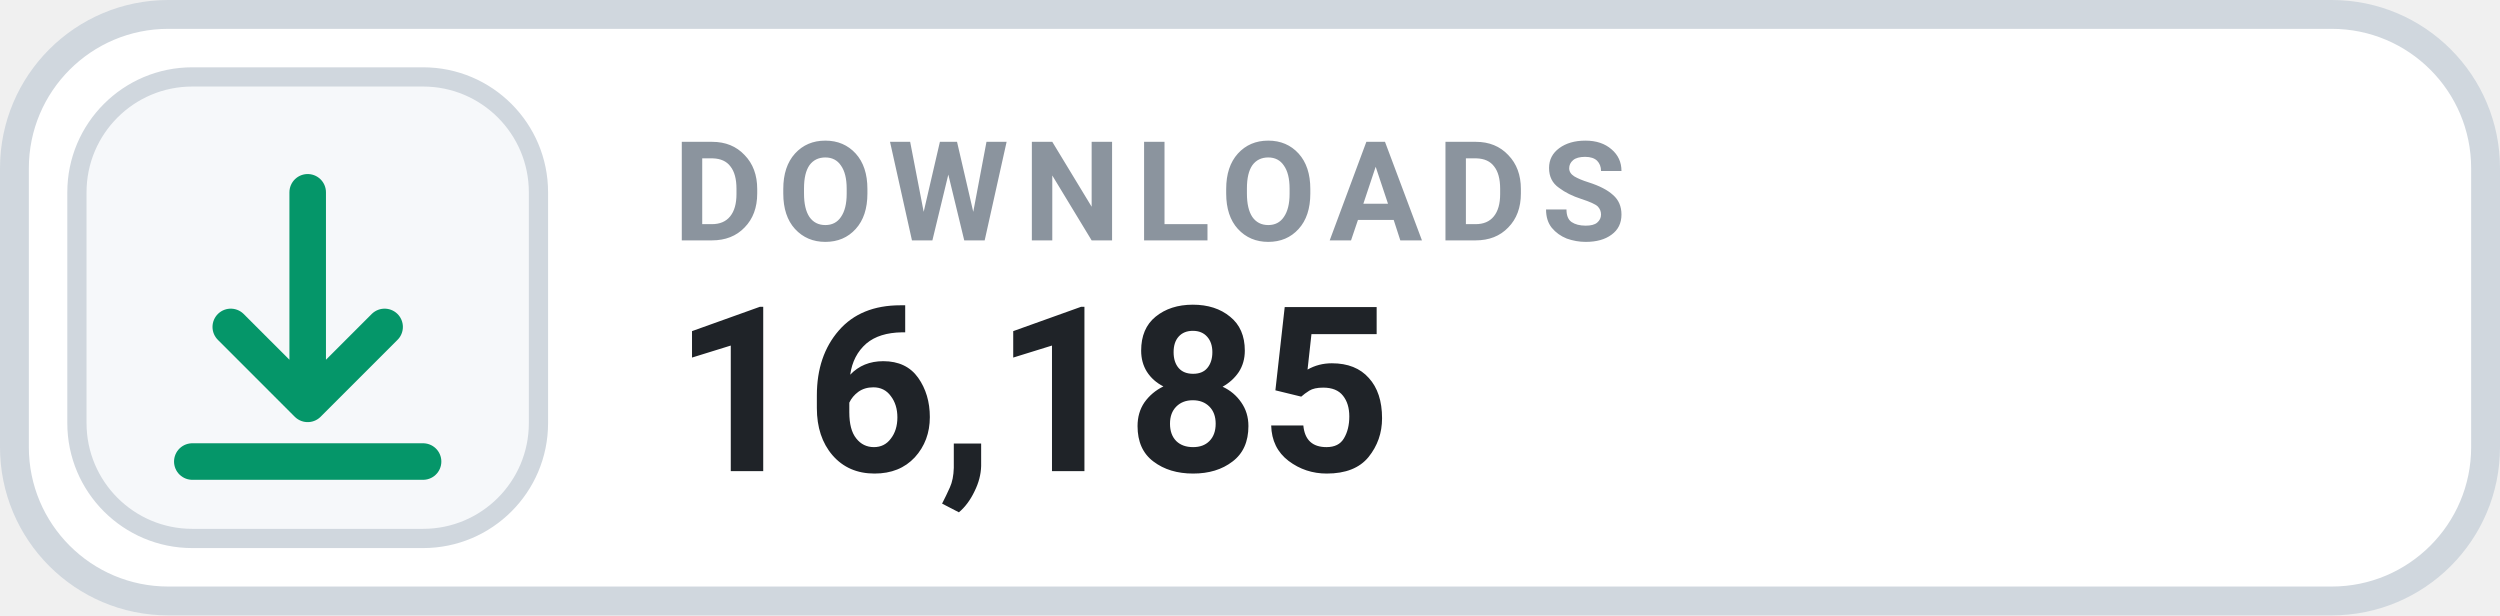
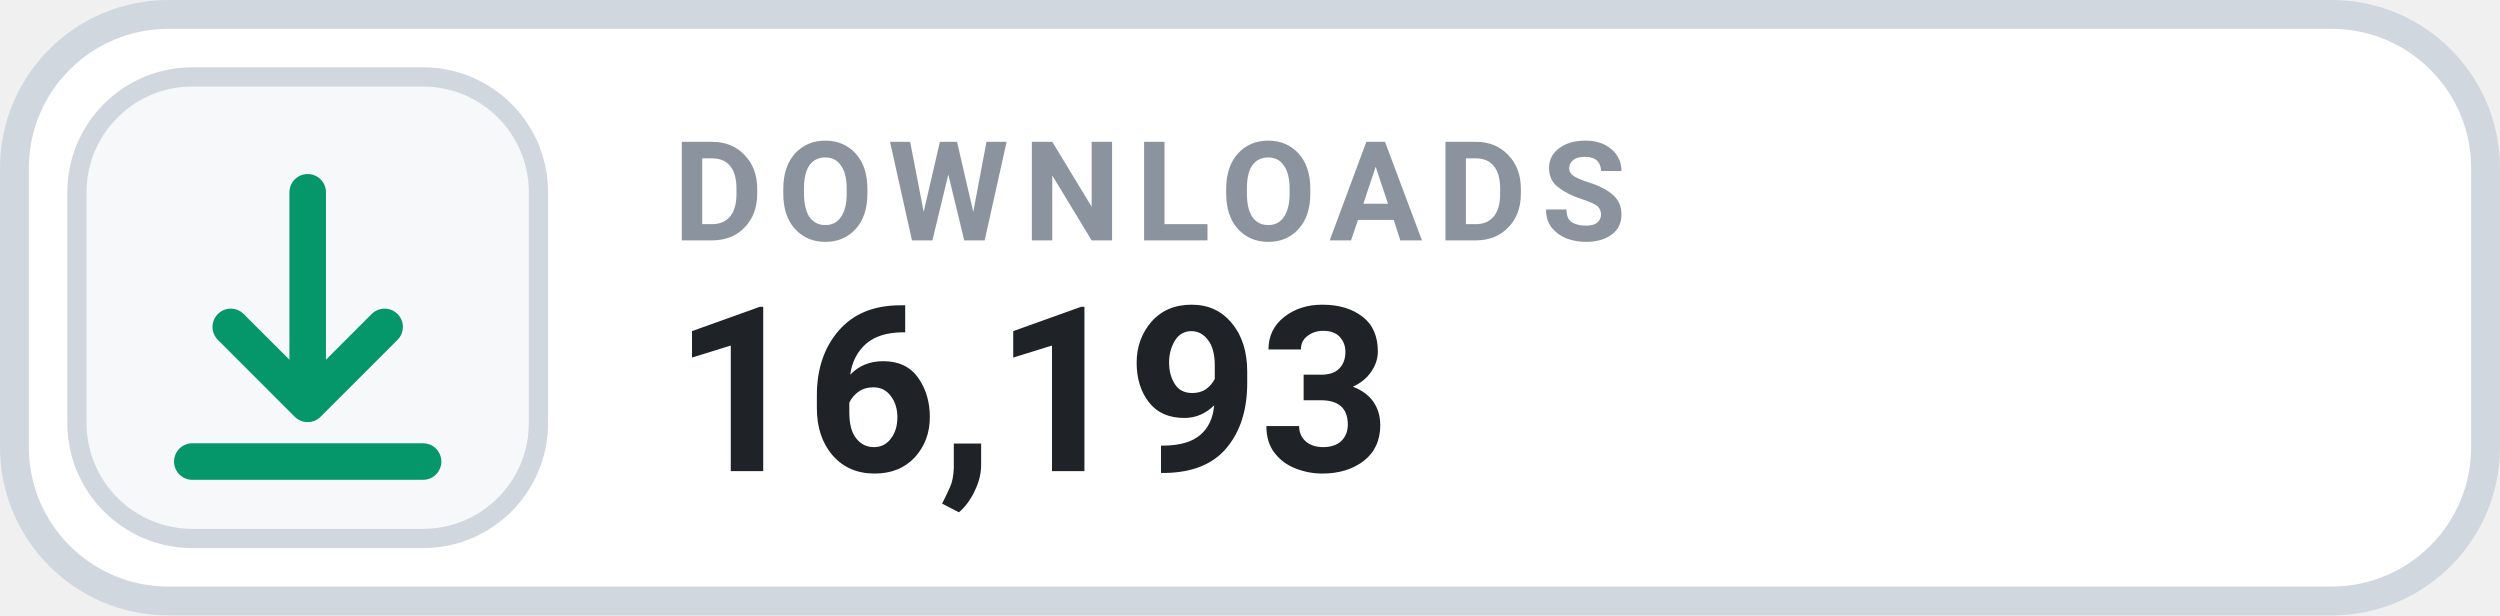
- <svg xmlns="http://www.w3.org/2000/svg" width="130" height="32" viewBox="0 0 130 32" role="img" aria-label="DOWNLOADS 16,185">
+ <svg xmlns="http://www.w3.org/2000/svg" width="130" height="32" viewBox="0 0 130 32" role="img" aria-label="DOWNLOADS 16,193">
  <rect x=".75" y=".75" width="128.5" height="30.5" rx="8" fill="#FFFFFF" stroke="#D0D7DE" stroke-width="1.5" />
  <rect x="4" y="4" width="24" height="24" rx="6" fill="#F6F8FA" stroke="#D0D7DE" stroke-width="1" />
  <g transform="translate(16 16)" style="color:#059669;">
    <path d="M0 -6 v11 m0 0 l4 -4 m-4 4 l-4 -4 M-6 8 h12" fill="none" stroke="currentColor" stroke-width="1.9" stroke-linecap="round" stroke-linejoin="round" />
  </g>
  <text x="35" y="12.5" fill="#8B949E" font-family="-apple-system,BlinkMacSystemFont,'Segoe UI',Roboto,Helvetica,Arial,sans-serif" font-size="7.2" font-weight="700" letter-spacing=".75">DOWNLOADS</text>
-   <text x="35" y="24.5" fill="#1F2328" font-family="-apple-system,BlinkMacSystemFont,'Segoe UI',Roboto,Helvetica,Arial,sans-serif" font-size="12" font-weight="700">16,185</text>
+   <text x="35" y="24.5" fill="#1F2328" font-family="-apple-system,BlinkMacSystemFont,'Segoe UI',Roboto,Helvetica,Arial,sans-serif" font-size="12" font-weight="700">16,193</text>
</svg>
